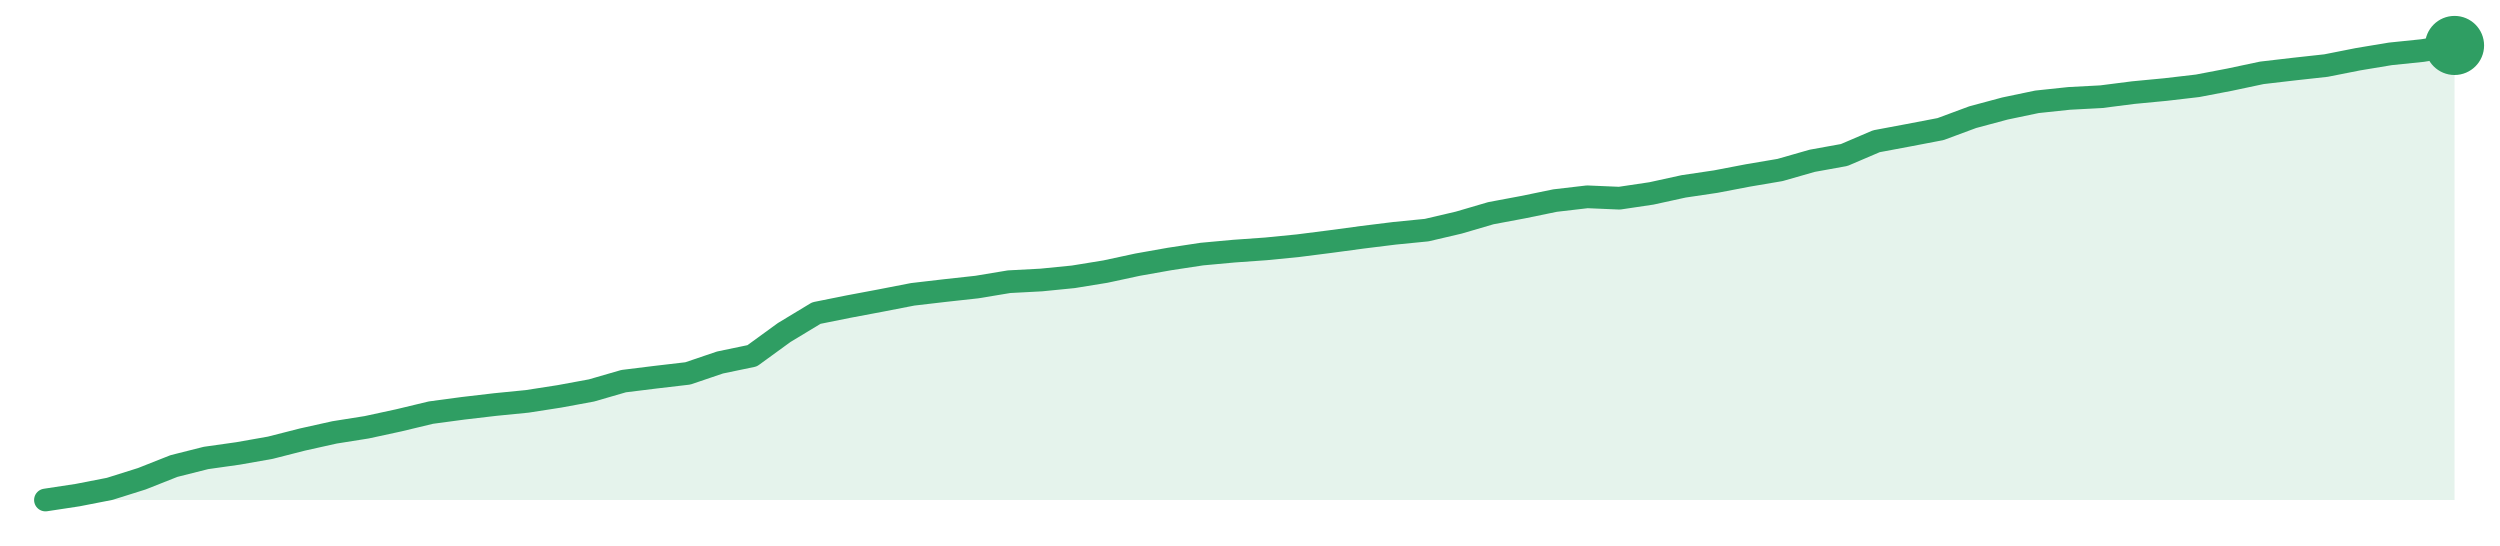
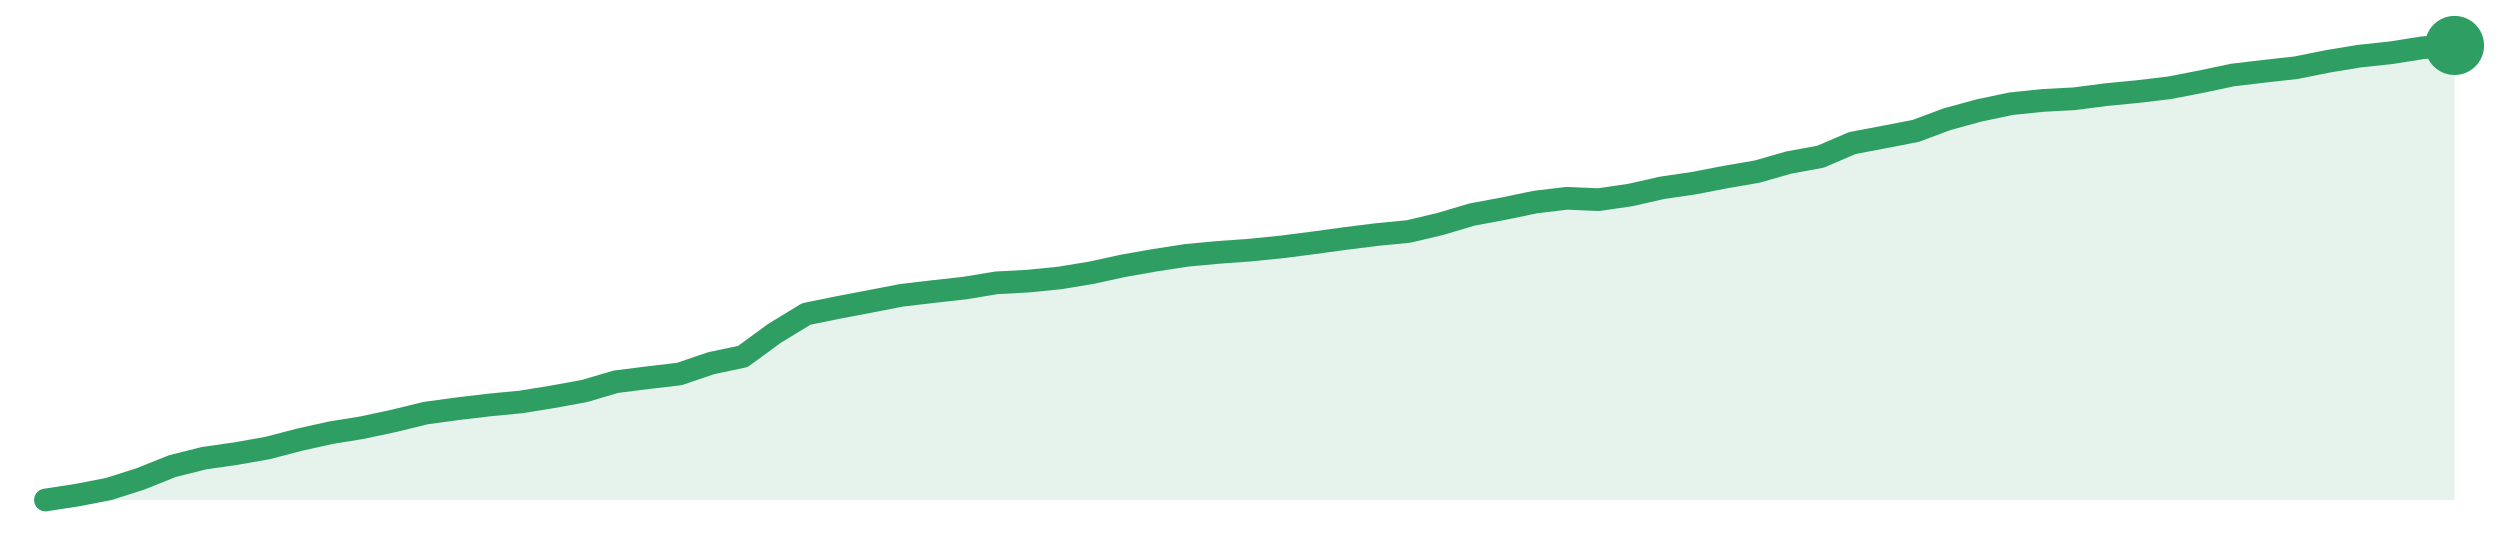
<svg xmlns="http://www.w3.org/2000/svg" width="220" height="48" viewBox="0 0 220 48" role="img" aria-label="trend">
-   <path d="M4.0,44.0 L4.0,44.0 L6.83,43.57 L9.65,43.02 L12.48,42.13 L15.31,41.01 L18.13,40.3 L20.96,39.9 L23.79,39.4 L26.61,38.68 L29.44,38.05 L32.27,37.6 L35.09,36.99 L37.92,36.31 L40.75,35.93 L43.57,35.6 L46.4,35.32 L49.23,34.88 L52.05,34.36 L54.88,33.54 L57.71,33.19 L60.53,32.86 L63.36,31.9 L66.19,31.31 L69.01,29.26 L71.84,27.55 L74.67,26.98 L77.49,26.45 L80.32,25.9 L83.15,25.57 L85.97,25.26 L88.8,24.79 L91.63,24.64 L94.45,24.36 L97.28,23.9 L100.11,23.29 L102.93,22.79 L105.76,22.36 L108.59,22.1 L111.41,21.9 L114.24,21.62 L117.07,21.26 L119.89,20.88 L122.72,20.53 L125.55,20.25 L128.37,19.59 L131.2,18.76 L134.03,18.23 L136.85,17.65 L139.68,17.32 L142.51,17.44 L145.33,17.02 L148.16,16.4 L150.99,15.98 L153.81,15.44 L156.64,14.96 L159.47,14.15 L162.29,13.64 L165.12,12.43 L167.95,11.9 L170.77,11.36 L173.6,10.31 L176.43,9.55 L179.25,8.96 L182.08,8.66 L184.91,8.51 L187.73,8.15 L190.56,7.88 L193.39,7.55 L196.21,7.01 L199.04,6.41 L201.87,6.08 L204.69,5.77 L207.52,5.21 L210.35,4.74 L213.17,4.45 L216.0,4.0 L216.0,44.0 Z" fill="#2f9e631f" />
-   <path d="M4.0,44.0 L6.83,43.57 L9.65,43.02 L12.48,42.13 L15.31,41.01 L18.13,40.3 L20.96,39.9 L23.79,39.4 L26.61,38.68 L29.44,38.05 L32.27,37.6 L35.09,36.99 L37.92,36.31 L40.75,35.93 L43.57,35.6 L46.4,35.32 L49.23,34.88 L52.05,34.36 L54.88,33.54 L57.71,33.19 L60.53,32.86 L63.36,31.9 L66.19,31.31 L69.01,29.26 L71.84,27.55 L74.67,26.98 L77.49,26.45 L80.32,25.9 L83.15,25.57 L85.97,25.26 L88.8,24.79 L91.63,24.64 L94.45,24.36 L97.28,23.9 L100.11,23.29 L102.93,22.79 L105.76,22.36 L108.59,22.1 L111.41,21.9 L114.24,21.62 L117.07,21.26 L119.89,20.88 L122.72,20.53 L125.55,20.25 L128.37,19.59 L131.2,18.76 L134.03,18.23 L136.85,17.65 L139.68,17.32 L142.51,17.44 L145.33,17.02 L148.16,16.4 L150.99,15.98 L153.81,15.44 L156.64,14.96 L159.47,14.15 L162.29,13.64 L165.12,12.43 L167.95,11.9 L170.77,11.36 L173.6,10.31 L176.43,9.55 L179.25,8.96 L182.08,8.66 L184.91,8.51 L187.73,8.15 L190.56,7.88 L193.39,7.55 L196.21,7.01 L199.04,6.41 L201.87,6.08 L204.69,5.77 L207.52,5.21 L210.35,4.74 L213.17,4.45 L216.0,4.0" fill="none" stroke="#2f9e63" stroke-width="2" stroke-linejoin="round" stroke-linecap="round" />
+   <path d="M4.0,44.0 L4.0,44.0 L6.79,43.57 L9.58,43.03 L12.37,42.14 L15.16,41.02 L17.95,40.32 L20.74,39.92 L23.53,39.43 L26.32,38.7 L29.11,38.08 L31.89,37.63 L34.68,37.03 L37.47,36.35 L40.26,35.97 L43.05,35.64 L45.84,35.37 L48.63,34.92 L51.42,34.41 L54.21,33.59 L57.0,33.24 L59.79,32.91 L62.58,31.96 L65.37,31.37 L68.16,29.33 L70.95,27.63 L73.74,27.06 L76.53,26.53 L79.32,25.99 L82.11,25.66 L84.89,25.35 L87.68,24.89 L90.47,24.74 L93.26,24.46 L96.05,24.0 L98.84,23.39 L101.63,22.9 L104.42,22.47 L107.21,22.21 L110.0,22.01 L112.79,21.73 L115.58,21.37 L118.37,20.99 L121.16,20.64 L123.95,20.37 L126.74,19.71 L129.53,18.88 L132.32,18.36 L135.11,17.78 L137.89,17.45 L140.68,17.57 L143.47,17.16 L146.26,16.53 L149.05,16.12 L151.84,15.58 L154.63,15.1 L157.42,14.3 L160.21,13.79 L163.0,12.59 L165.79,12.06 L168.58,11.52 L171.37,10.48 L174.16,9.72 L176.95,9.13 L179.74,8.84 L182.53,8.69 L185.32,8.33 L188.11,8.06 L190.89,7.73 L193.68,7.19 L196.47,6.6 L199.26,6.27 L202.05,5.96 L204.84,5.4 L207.63,4.94 L210.42,4.64 L213.21,4.2 L216.0,4.0 L216.0,44.0 Z" fill="#2f9e631f" />
+   <path d="M4.0,44.0 L6.79,43.57 L9.58,43.03 L12.37,42.14 L15.16,41.02 L17.95,40.32 L20.74,39.92 L23.53,39.43 L26.32,38.7 L29.11,38.08 L31.89,37.63 L34.68,37.03 L37.47,36.35 L40.26,35.97 L43.05,35.64 L45.84,35.37 L48.63,34.92 L51.42,34.41 L54.21,33.59 L57.0,33.24 L59.79,32.91 L62.58,31.96 L65.37,31.37 L68.16,29.33 L70.95,27.63 L73.74,27.06 L76.53,26.53 L79.32,25.99 L82.11,25.66 L84.89,25.35 L87.68,24.89 L90.47,24.74 L93.26,24.46 L96.05,24.0 L98.84,23.39 L101.63,22.9 L104.42,22.47 L107.21,22.21 L110.0,22.01 L112.79,21.73 L115.58,21.37 L118.37,20.99 L121.16,20.64 L123.95,20.37 L126.74,19.71 L129.53,18.88 L132.32,18.36 L135.11,17.78 L137.89,17.45 L140.68,17.57 L143.47,17.16 L146.26,16.53 L149.05,16.12 L151.84,15.58 L154.63,15.1 L157.42,14.3 L160.21,13.79 L163.0,12.59 L165.79,12.06 L168.58,11.52 L171.37,10.48 L174.16,9.72 L176.95,9.13 L179.74,8.84 L182.53,8.69 L185.32,8.33 L188.11,8.06 L190.89,7.73 L193.68,7.19 L196.47,6.6 L199.26,6.27 L202.05,5.96 L204.84,5.4 L207.63,4.94 L210.42,4.64 L213.21,4.2 L216.0,4.0" fill="none" stroke="#2f9e63" stroke-width="2" stroke-linejoin="round" stroke-linecap="round" />
  <circle cx="216.0" cy="4.0" r="2.6" fill="#2f9e63" />
</svg>
